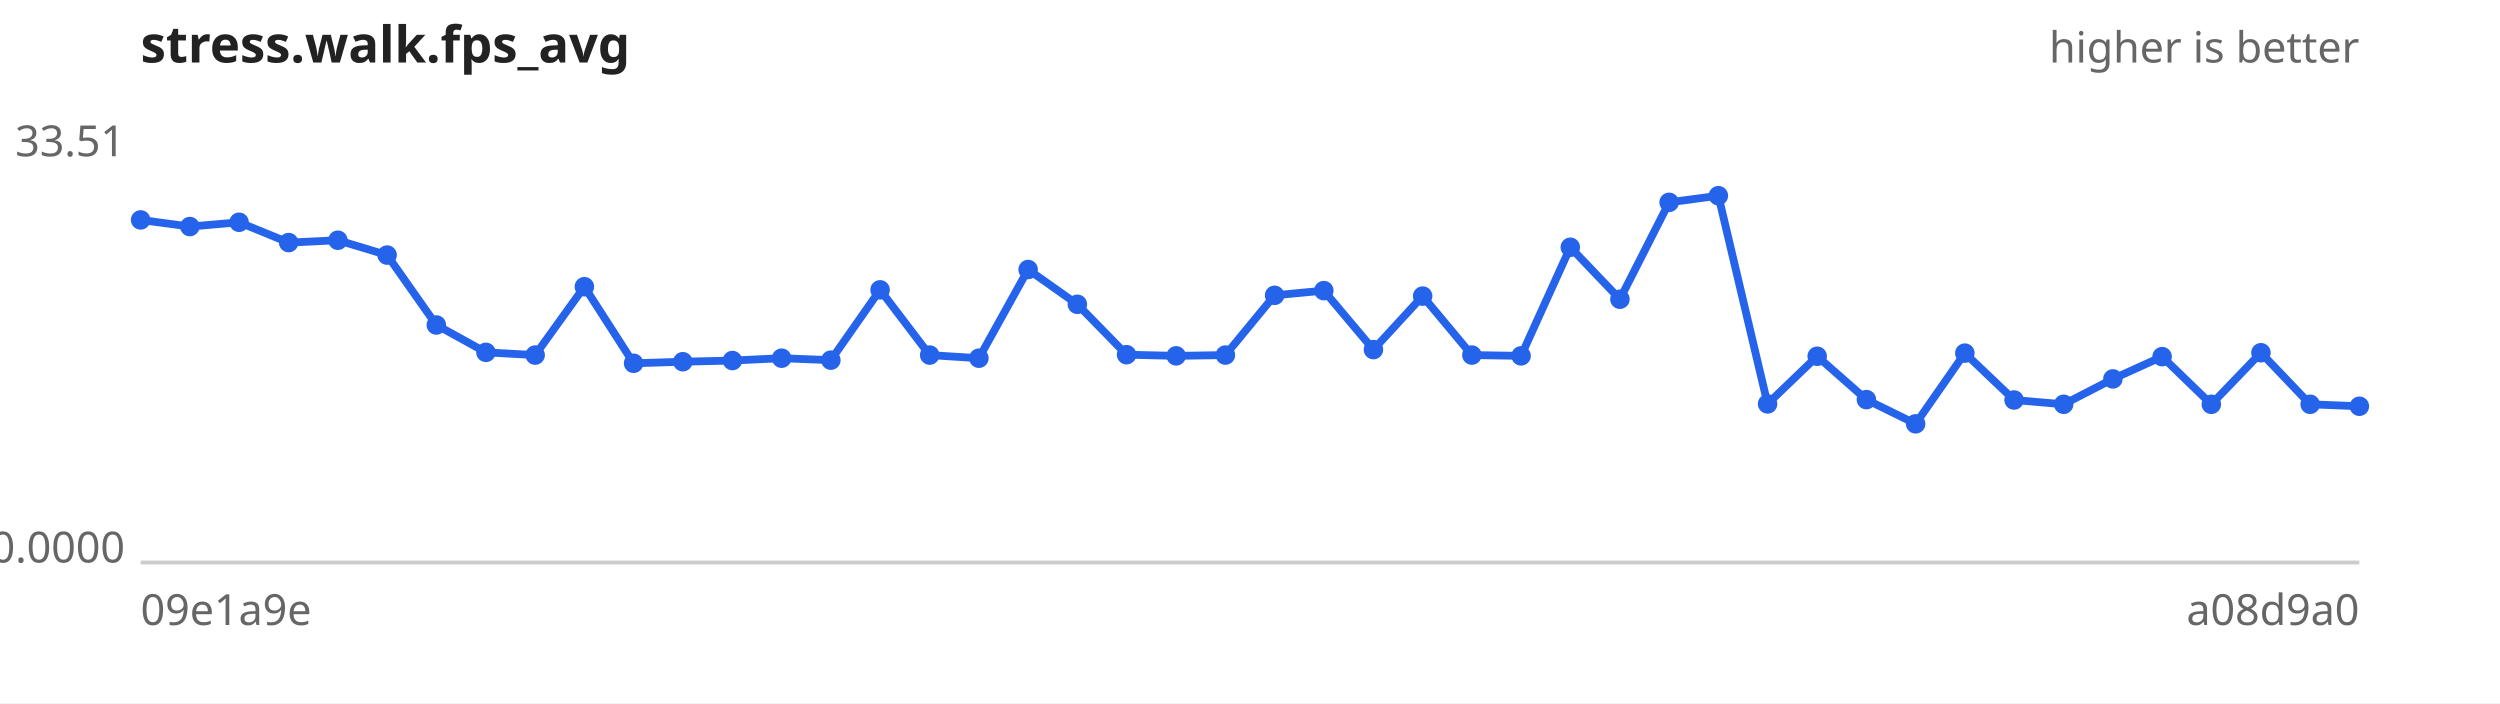
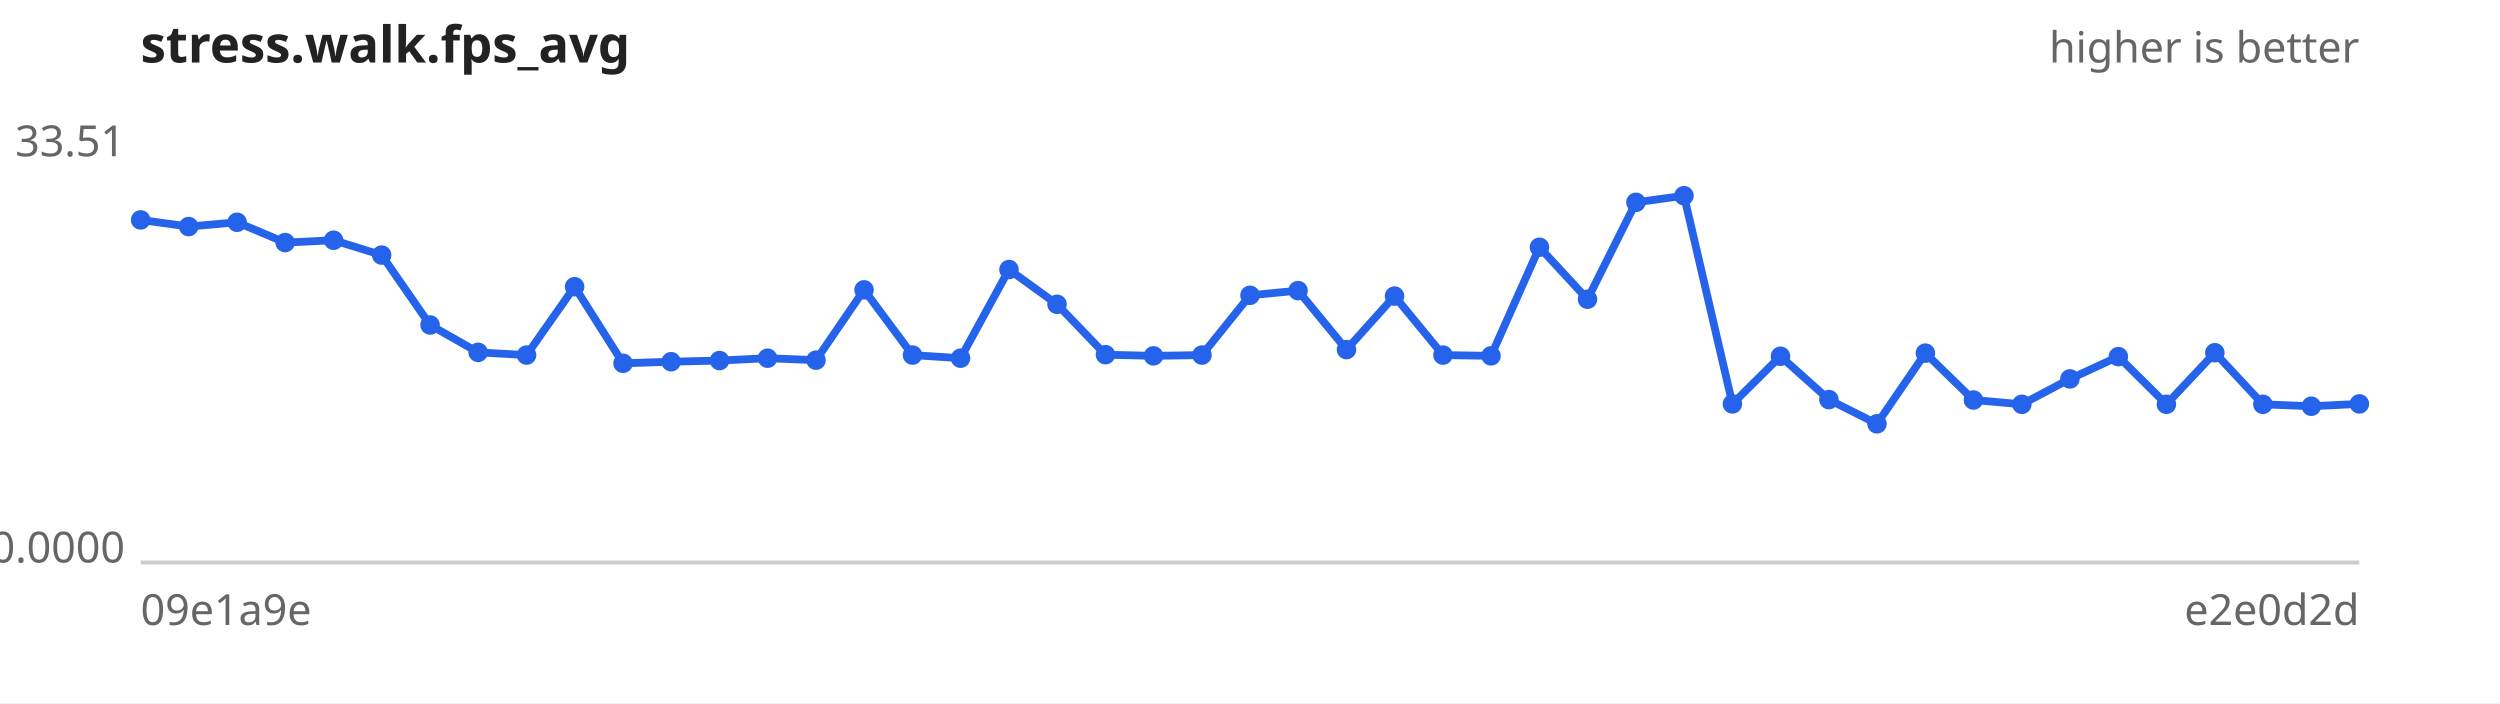
<svg xmlns="http://www.w3.org/2000/svg" width="640" height="180" viewBox="0 0 640 180" font-family="sans-serif" font-size="11">
  <rect width="640" height="180" fill="#ffffff" />
  <text x="36" y="16" font-size="13" font-weight="bold" fill="#222">stress.walk.fps_avg</text>
  <text x="604" y="16" text-anchor="end" fill="#666">higher is better</text>
  <line x1="36" y1="144" x2="604" y2="144" stroke="#ccc" />
  <text x="32" y="40.0" text-anchor="end" fill="#666">33.51</text>
  <text x="32" y="144.0" text-anchor="end" fill="#666">0.0000</text>
  <text x="36" y="160" fill="#666">09e1a9e</text>
-   <text x="604" y="160" text-anchor="end" fill="#666">a08d9a0</text>
-   <path d="M36.0,56.3 L48.6,58.0 L61.2,56.9 L73.9,62.1 L86.5,61.5 L99.1,65.3 L111.7,83.2 L124.4,90.2 L137.0,90.9 L149.6,73.4 L162.2,93.0 L174.8,92.6 L187.5,92.3 L200.1,91.7 L212.7,92.2 L225.3,74.2 L238.0,90.9 L250.6,91.7 L263.2,69.0 L275.8,77.9 L288.4,90.8 L301.1,91.1 L313.7,90.9 L326.3,75.6 L338.9,74.4 L351.6,89.5 L364.2,75.8 L376.8,90.9 L389.4,91.1 L402.0,63.3 L414.7,76.6 L427.3,51.8 L439.9,50.1 L452.5,103.4 L465.2,91.2 L477.8,102.3 L490.4,108.5 L503.0,90.4 L515.6,102.4 L528.3,103.5 L540.9,97.0 L553.5,91.3 L566.1,103.5 L578.8,90.3 L591.4,103.5 L604.0,104.0" fill="none" stroke="#2563eb" stroke-width="2" />
+   <text x="604" y="160" text-anchor="end" fill="#666">e2e0d2d</text>
+   <path d="M36.0,56.3 L48.3,58.0 L60.7,56.9 L73.0,62.1 L85.4,61.5 L97.7,65.3 L110.1,83.2 L122.4,90.2 L134.8,90.9 L147.1,73.4 L159.5,93.0 L171.8,92.6 L184.2,92.3 L196.5,91.7 L208.9,92.2 L221.2,74.2 L233.6,90.9 L245.9,91.7 L258.3,69.0 L270.6,77.9 L283.0,90.8 L295.3,91.1 L307.7,90.9 L320.0,75.6 L332.3,74.4 L344.7,89.5 L357.0,75.8 L369.4,90.9 L381.7,91.1 L394.1,63.3 L406.4,76.6 L418.8,51.8 L431.1,50.1 L443.5,103.4 L455.8,91.2 L468.2,102.3 L480.5,108.5 L492.9,90.4 L505.2,102.4 L517.6,103.5 L529.9,97.0 L542.3,91.3 L554.6,103.5 L567.0,90.3 L579.3,103.5 L591.7,104.0 L604.0,103.4" fill="none" stroke="#2563eb" stroke-width="2" />
  <g fill="#2563eb">
    <circle cx="36.0" cy="56.3" r="2.5" />
-     <circle cx="48.6" cy="58.0" r="2.5" />
-     <circle cx="61.2" cy="56.9" r="2.5" />
-     <circle cx="73.9" cy="62.1" r="2.5" />
-     <circle cx="86.5" cy="61.5" r="2.5" />
-     <circle cx="99.1" cy="65.3" r="2.5" />
-     <circle cx="111.7" cy="83.2" r="2.5" />
-     <circle cx="124.4" cy="90.2" r="2.5" />
-     <circle cx="137.0" cy="90.9" r="2.5" />
-     <circle cx="149.6" cy="73.4" r="2.5" />
-     <circle cx="162.2" cy="93.0" r="2.5" />
-     <circle cx="174.8" cy="92.6" r="2.5" />
-     <circle cx="187.5" cy="92.3" r="2.5" />
-     <circle cx="200.1" cy="91.7" r="2.5" />
-     <circle cx="212.7" cy="92.2" r="2.5" />
-     <circle cx="225.3" cy="74.2" r="2.5" />
-     <circle cx="238.0" cy="90.9" r="2.5" />
-     <circle cx="250.6" cy="91.7" r="2.5" />
-     <circle cx="263.2" cy="69.0" r="2.5" />
-     <circle cx="275.8" cy="77.9" r="2.5" />
-     <circle cx="288.4" cy="90.8" r="2.5" />
-     <circle cx="301.1" cy="91.1" r="2.5" />
-     <circle cx="313.7" cy="90.9" r="2.5" />
-     <circle cx="326.3" cy="75.6" r="2.5" />
-     <circle cx="338.9" cy="74.4" r="2.5" />
-     <circle cx="351.6" cy="89.5" r="2.5" />
-     <circle cx="364.2" cy="75.8" r="2.5" />
-     <circle cx="376.8" cy="90.9" r="2.5" />
-     <circle cx="389.4" cy="91.1" r="2.5" />
-     <circle cx="402.0" cy="63.3" r="2.5" />
-     <circle cx="414.7" cy="76.6" r="2.5" />
-     <circle cx="427.3" cy="51.8" r="2.5" />
-     <circle cx="439.9" cy="50.1" r="2.5" />
-     <circle cx="452.5" cy="103.4" r="2.5" />
-     <circle cx="465.2" cy="91.2" r="2.5" />
-     <circle cx="477.8" cy="102.3" r="2.5" />
-     <circle cx="490.4" cy="108.5" r="2.5" />
-     <circle cx="503.0" cy="90.4" r="2.5" />
-     <circle cx="515.6" cy="102.4" r="2.5" />
-     <circle cx="528.3" cy="103.5" r="2.5" />
-     <circle cx="540.9" cy="97.0" r="2.5" />
-     <circle cx="553.5" cy="91.3" r="2.5" />
-     <circle cx="566.1" cy="103.5" r="2.5" />
-     <circle cx="578.8" cy="90.3" r="2.5" />
-     <circle cx="591.4" cy="103.5" r="2.5" />
-     <circle cx="604.0" cy="104.0" r="2.5" />
+     <circle cx="48.3" cy="58.0" r="2.5" />
+     <circle cx="60.7" cy="56.9" r="2.5" />
+     <circle cx="73.0" cy="62.1" r="2.5" />
+     <circle cx="85.4" cy="61.5" r="2.5" />
+     <circle cx="97.7" cy="65.3" r="2.5" />
+     <circle cx="110.1" cy="83.2" r="2.5" />
+     <circle cx="122.4" cy="90.2" r="2.5" />
+     <circle cx="134.8" cy="90.9" r="2.5" />
+     <circle cx="147.1" cy="73.4" r="2.5" />
+     <circle cx="159.5" cy="93.0" r="2.5" />
+     <circle cx="171.8" cy="92.6" r="2.5" />
+     <circle cx="184.2" cy="92.3" r="2.5" />
+     <circle cx="196.5" cy="91.7" r="2.5" />
+     <circle cx="208.9" cy="92.2" r="2.5" />
+     <circle cx="221.2" cy="74.2" r="2.5" />
+     <circle cx="233.6" cy="90.9" r="2.5" />
+     <circle cx="245.9" cy="91.7" r="2.5" />
+     <circle cx="258.3" cy="69.0" r="2.5" />
+     <circle cx="270.6" cy="77.9" r="2.5" />
+     <circle cx="283.0" cy="90.8" r="2.5" />
+     <circle cx="295.3" cy="91.1" r="2.5" />
+     <circle cx="307.7" cy="90.9" r="2.5" />
+     <circle cx="320.0" cy="75.6" r="2.5" />
+     <circle cx="332.3" cy="74.4" r="2.5" />
+     <circle cx="344.7" cy="89.5" r="2.5" />
+     <circle cx="357.0" cy="75.8" r="2.5" />
+     <circle cx="369.4" cy="90.9" r="2.5" />
+     <circle cx="381.7" cy="91.1" r="2.5" />
+     <circle cx="394.1" cy="63.3" r="2.5" />
+     <circle cx="406.4" cy="76.6" r="2.5" />
+     <circle cx="418.8" cy="51.8" r="2.5" />
+     <circle cx="431.1" cy="50.1" r="2.5" />
+     <circle cx="443.5" cy="103.4" r="2.5" />
+     <circle cx="455.8" cy="91.2" r="2.5" />
+     <circle cx="468.2" cy="102.3" r="2.5" />
+     <circle cx="480.5" cy="108.5" r="2.5" />
+     <circle cx="492.9" cy="90.4" r="2.5" />
+     <circle cx="505.2" cy="102.4" r="2.5" />
+     <circle cx="517.6" cy="103.5" r="2.5" />
+     <circle cx="529.9" cy="97.0" r="2.5" />
+     <circle cx="542.3" cy="91.3" r="2.5" />
+     <circle cx="554.6" cy="103.5" r="2.5" />
+     <circle cx="567.0" cy="90.3" r="2.5" />
+     <circle cx="579.3" cy="103.5" r="2.5" />
+     <circle cx="591.7" cy="104.0" r="2.5" />
+     <circle cx="604.0" cy="103.4" r="2.5" />
  </g>
</svg>
